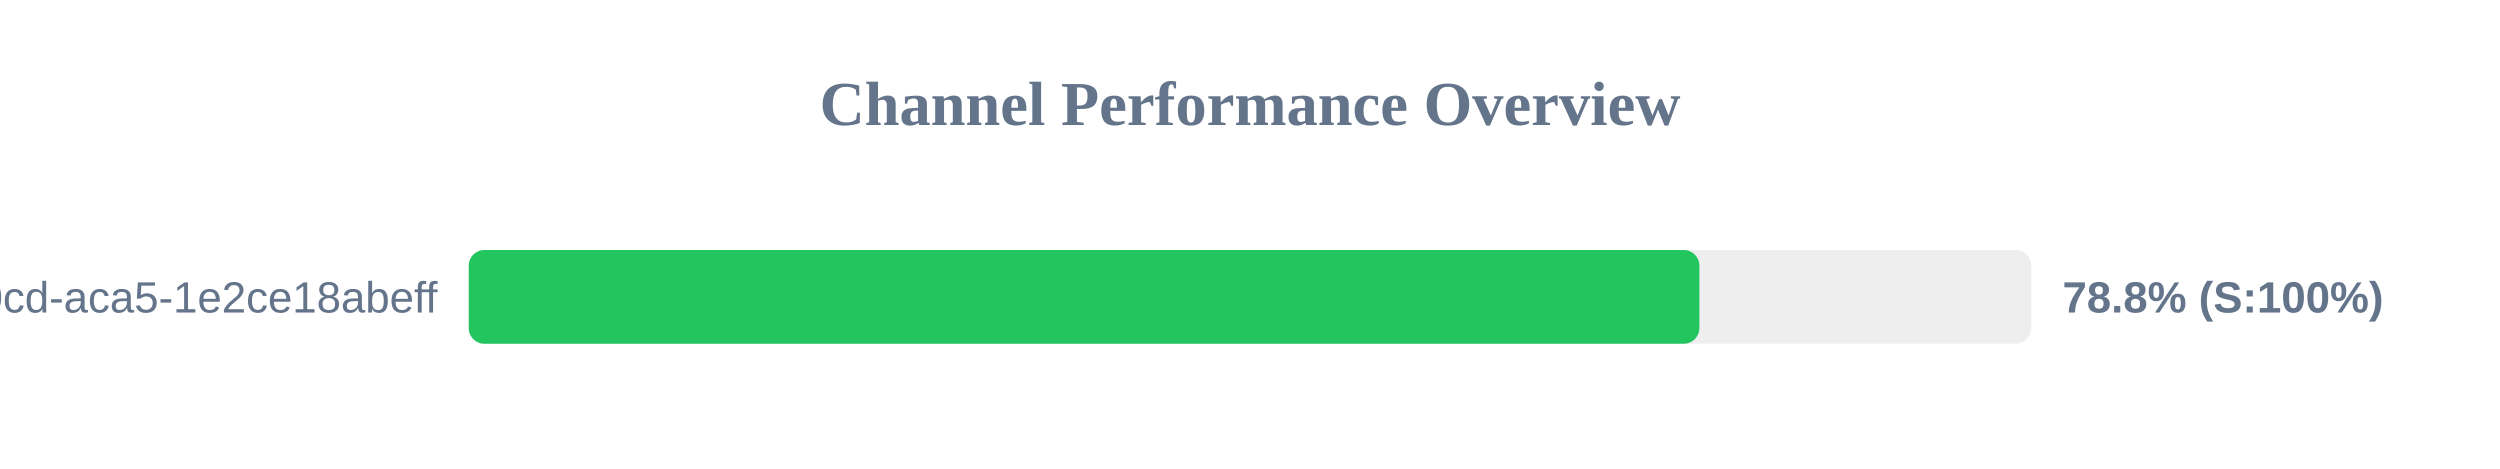
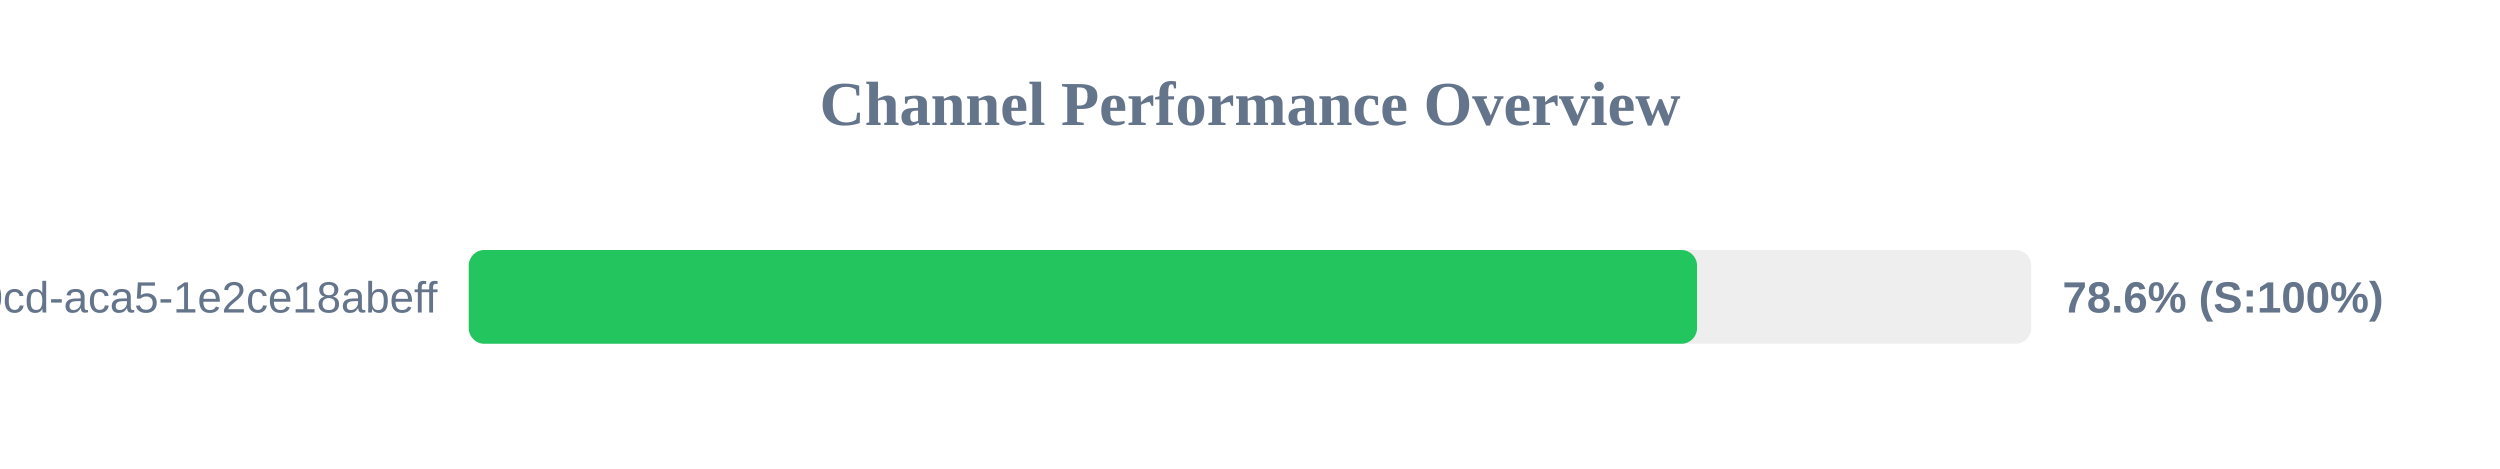
<svg xmlns="http://www.w3.org/2000/svg" width="800" height="150" version="1.1">
  <style>
        .row { font: 14px Arial; fill: #64748b; }
        .score { font: bold 14px Arial; fill: #64748b; }
    </style>
  <text x="400" y="40" text-anchor="middle" font-size="20px" font-weight="bold" fill="#64748b">Channel Performance Overview</text>
  <rect x="150" y="80" width="500" height="30" fill="#eee" rx="5" />
-   <rect x="150" y="80" width="393.8" height="30" fill="#22c55e" rx="5" />
+   <rect x="150" y="80" width="393.05" height="30" fill="#22c55e" rx="5" />
  <text x="140" y="100" text-anchor="end" class="row">?uuid=ebbeef45-0fd8-40cd-aca5-1e2ce18abeff</text>
-   <text x="660" y="100" text-anchor="start" class="score">78.8% (S:100%)</text>
+   <text x="660" y="100" text-anchor="start" class="score">78.6% (S:100%)</text>
</svg>
